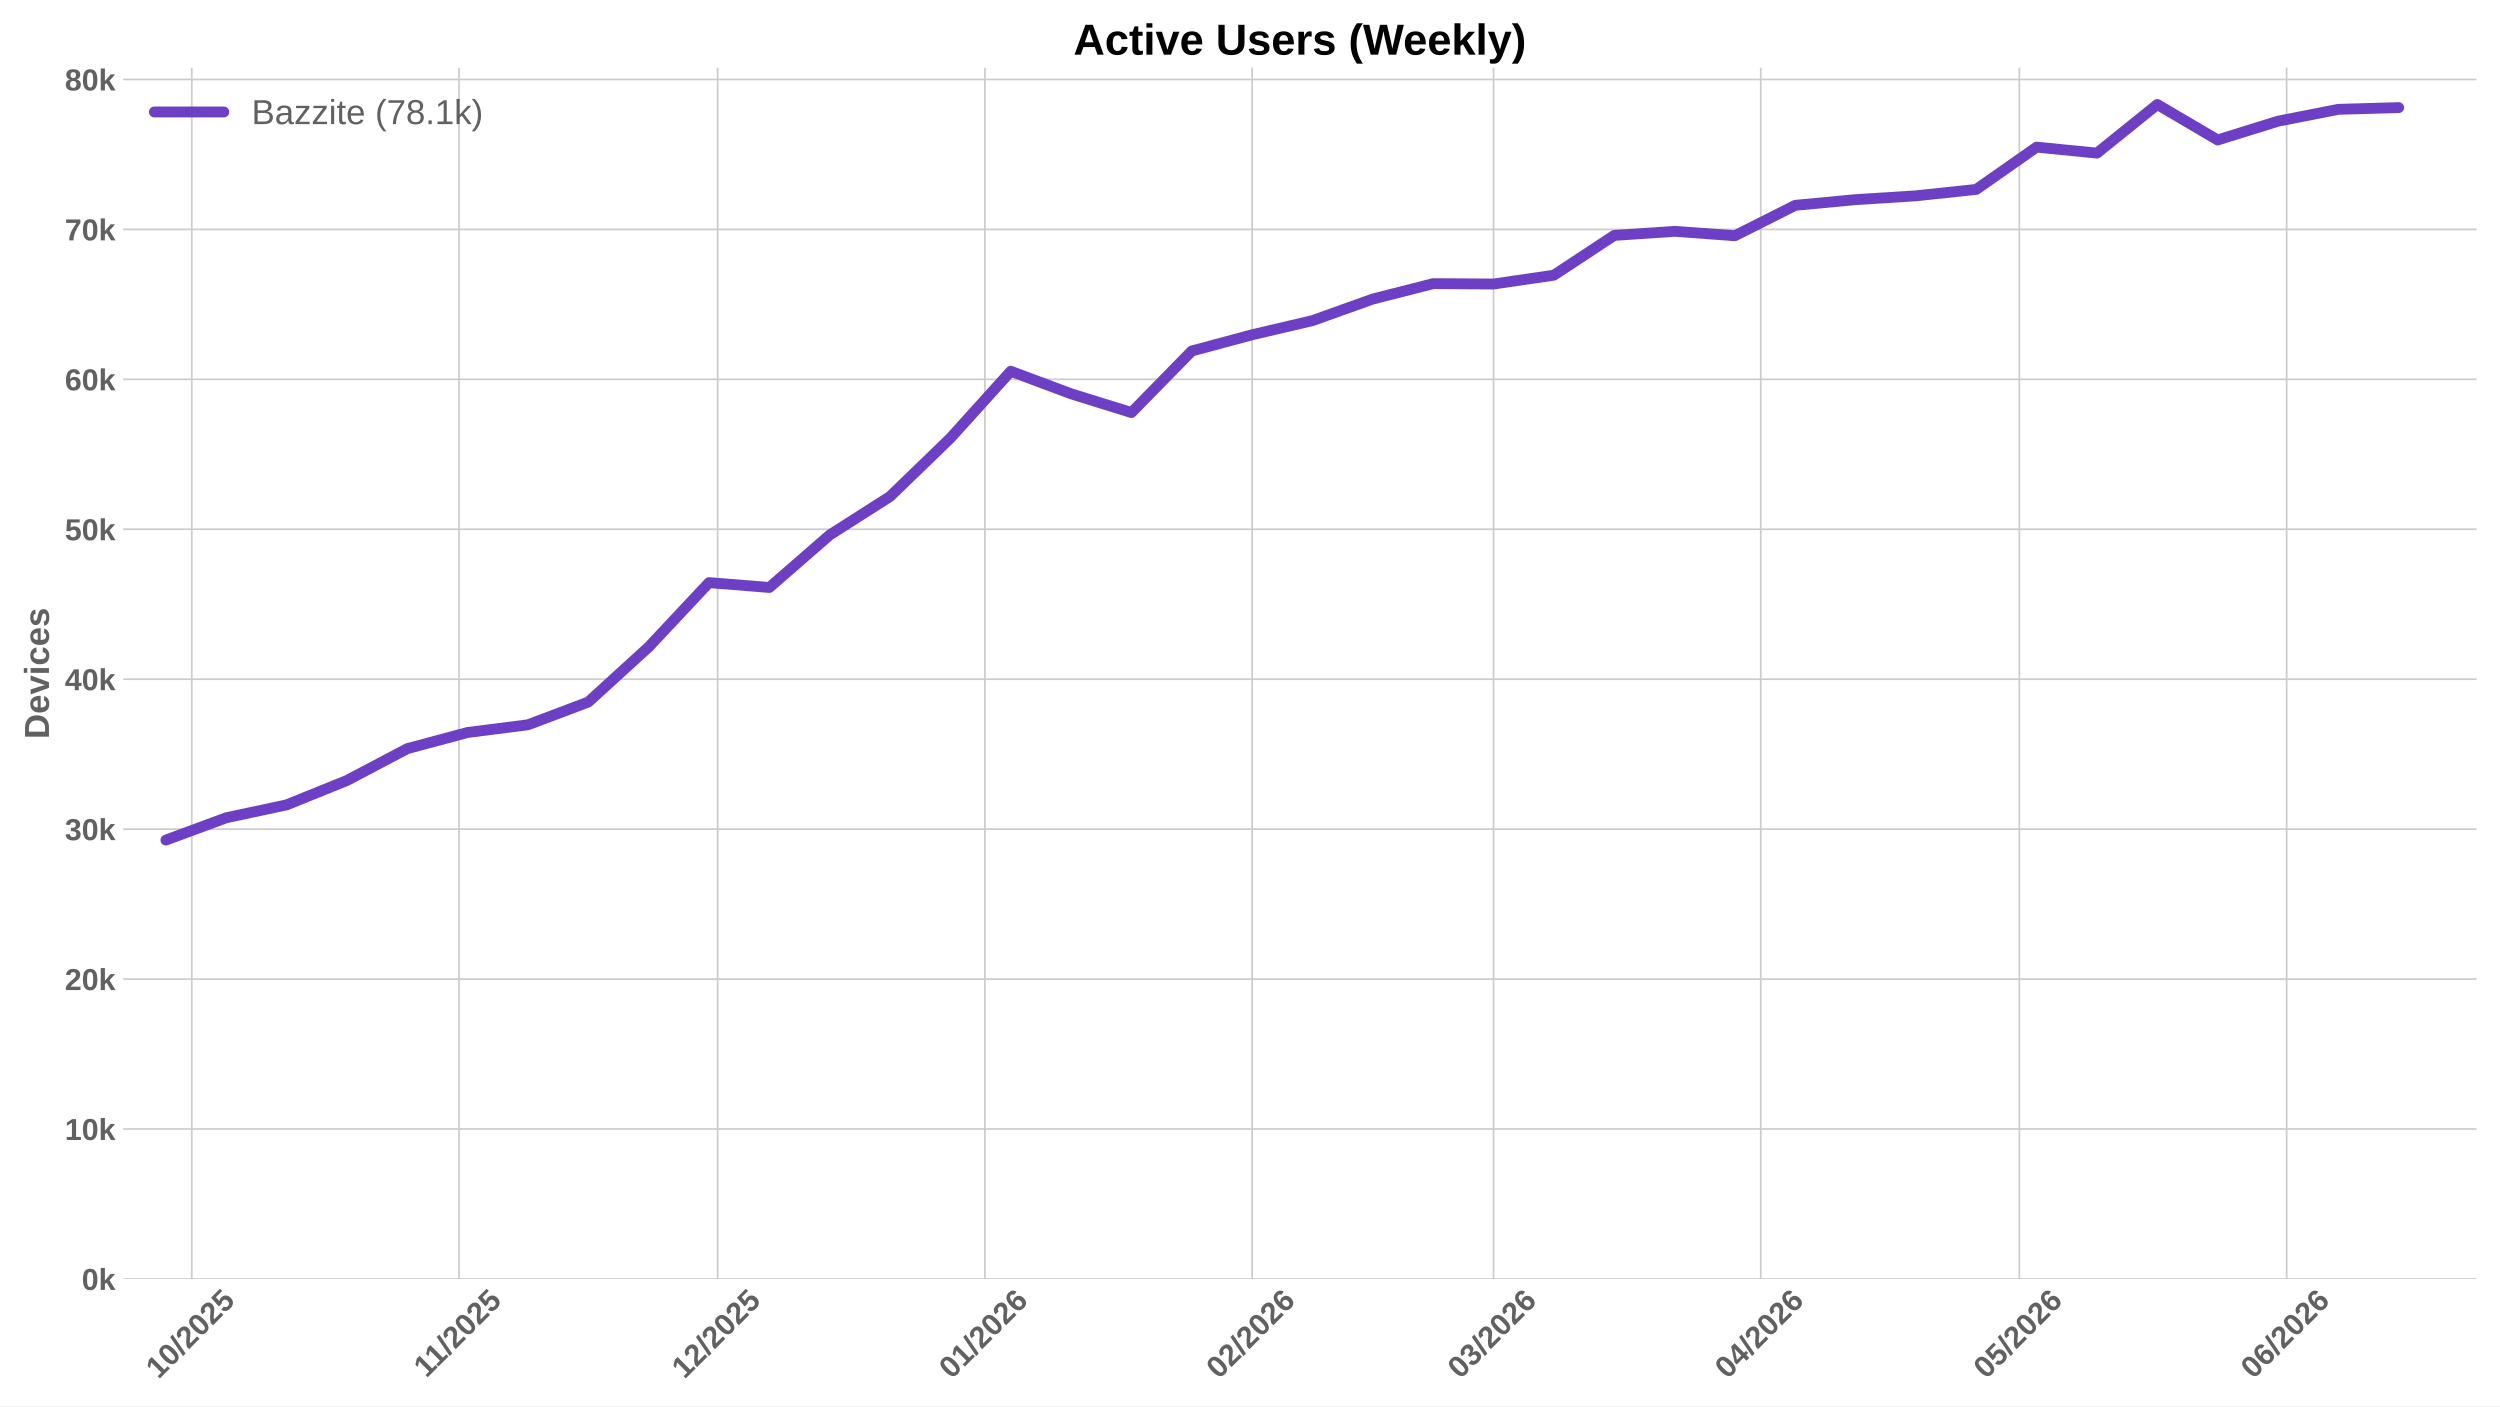
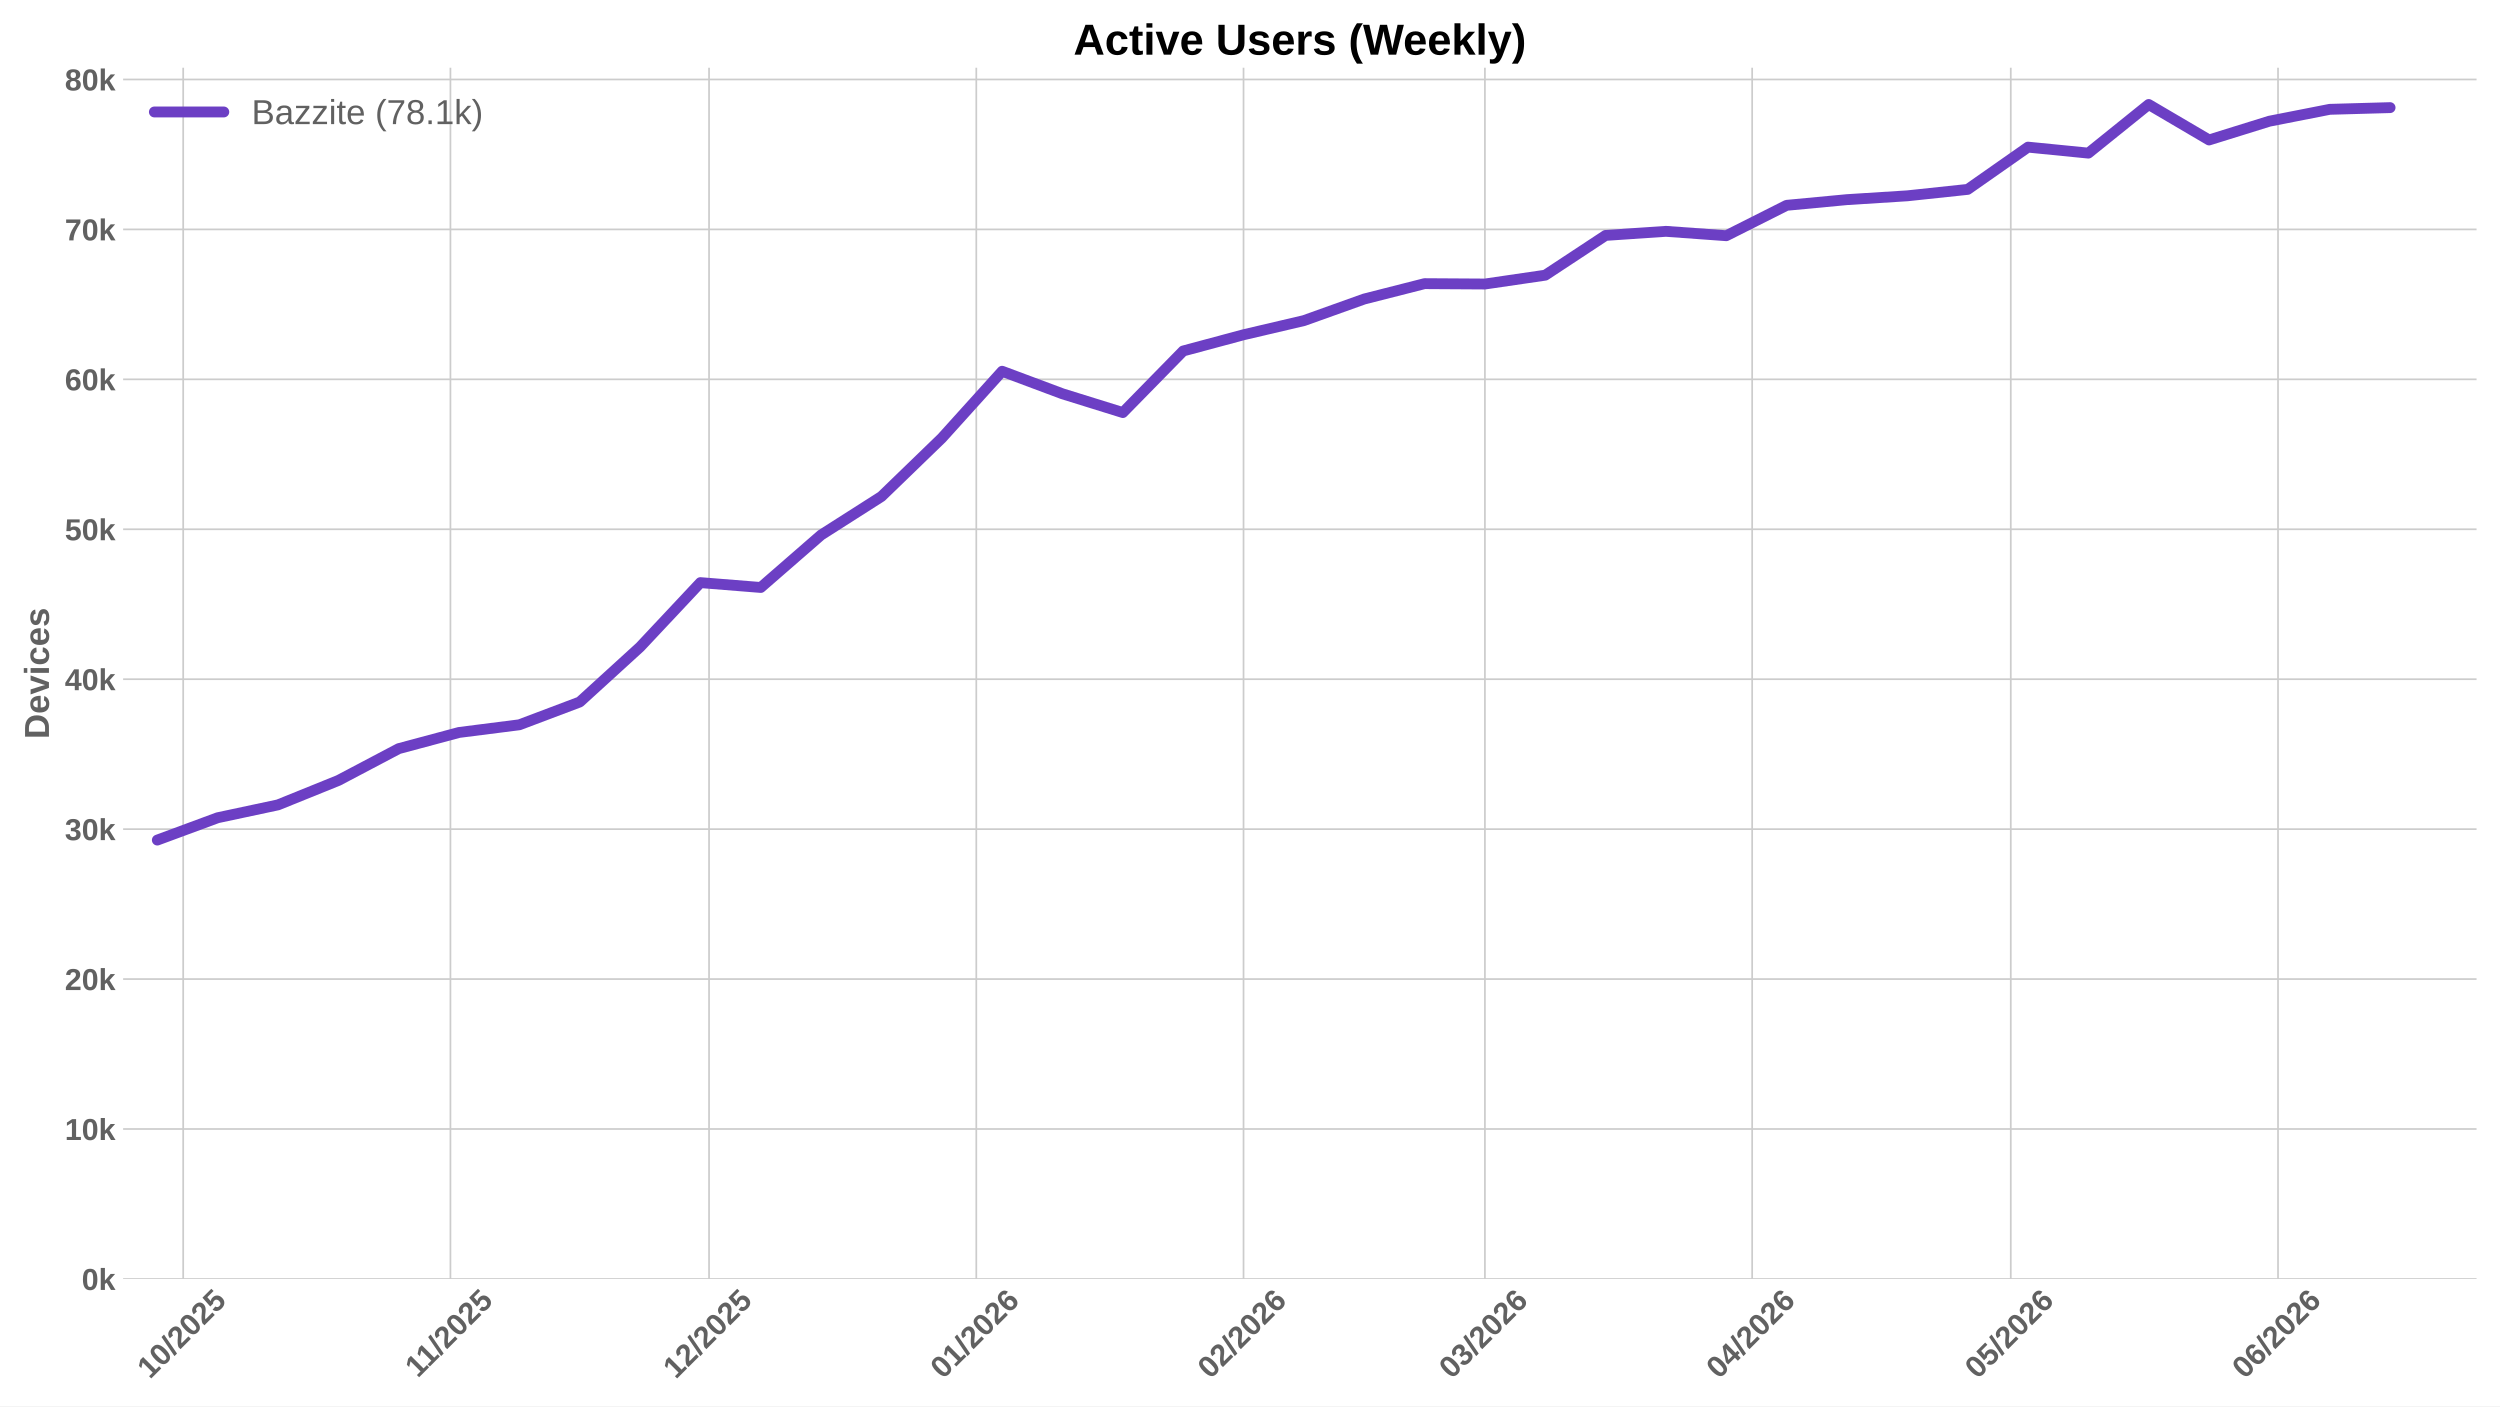
<svg xmlns="http://www.w3.org/2000/svg" xmlns:xlink="http://www.w3.org/1999/xlink" width="1152pt" height="648pt" viewBox="0 0 1152 648" version="1.1">
  <defs>
    <style type="text/css">*{stroke-linejoin: round; stroke-linecap: butt}</style>
  </defs>
  <g id="figure_1">
    <g id="patch_1">
      <path d="M 0 648  L 1152 648  L 1152 0  L 0 0  z " style="fill: #ffffff" />
    </g>
    <g id="axes_1">
      <g id="patch_2">
        <path d="M 56.73 589.343  L 1141.2 589.343  L 1141.2 31.2  L 56.73 31.2  z " style="fill: #ffffff" />
      </g>
      <g id="matplotlib.axis_1">
        <g id="xtick_1">
          <g id="line2d_1">
-             <path d="M 88.375 589.343  L 88.375 31.2  " clip-path="url(#pa24bd2d269)" style="fill: none; stroke: #cccccc; stroke-width: 0.8; stroke-linecap: round" />
+             <path d="M 84.413 589.343  L 84.413 31.2  " clip-path="url(#p8b88afa5b7)" style="fill: none; stroke: #cccccc; stroke-width: 0.8; stroke-linecap: round" />
          </g>
          <g id="line2d_2" />
          <g id="text_1">
-             <g style="fill: #616161" transform="translate(73.04465 635.7977) rotate(-45) scale(0.14 -0.14)">
+             <g style="fill: #616161" transform="translate(69.08253 635.7977) rotate(-45) scale(0.14 -0.14)">
              <defs>
                <path id="LiberationSans-Bold-31" d="M 403 0  L 403 653  L 1494 653  L 1494 3656  L 438 2997  L 438 3688  L 1541 4403  L 2372 4403  L 2372 653  L 3381 653  L 3381 0  L 403 0  z " transform="scale(0.015625)" />
                <path id="LiberationSans-Bold-30" d="M 3297 2203  Q 3297 1088 2914 512  Q 2531 -63 1766 -63  Q 253 -63 253 2203  Q 253 2994 418 3494  Q 584 3994 915 4231  Q 1247 4469 1791 4469  Q 2572 4469 2934 3903  Q 3297 3338 3297 2203  z M 2416 2203  Q 2416 2813 2356 3150  Q 2297 3488 2165 3634  Q 2034 3781 1784 3781  Q 1519 3781 1383 3632  Q 1247 3484 1189 3148  Q 1131 2813 1131 2203  Q 1131 1600 1192 1261  Q 1253 922 1386 775  Q 1519 628 1772 628  Q 2022 628 2158 783  Q 2294 938 2355 1278  Q 2416 1619 2416 2203  z " transform="scale(0.015625)" />
                <path id="LiberationSans-Bold-2f" d="M 63 -128  L 972 4638  L 1716 4638  L 822 -128  L 63 -128  z " transform="scale(0.015625)" />
                <path id="LiberationSans-Bold-32" d="M 222 0  L 222 609  Q 394 988 711 1347  Q 1028 1706 1509 2097  Q 1972 2472 2158 2715  Q 2344 2959 2344 3194  Q 2344 3769 1766 3769  Q 1484 3769 1336 3617  Q 1188 3466 1144 3163  L 259 3213  Q 334 3825 717 4147  Q 1100 4469 1759 4469  Q 2472 4469 2853 4144  Q 3234 3819 3234 3231  Q 3234 2922 3112 2672  Q 2991 2422 2800 2211  Q 2609 2000 2376 1815  Q 2144 1631 1925 1456  Q 1706 1281 1526 1103  Q 1347 925 1259 722  L 3303 722  L 3303 0  L 222 0  z " transform="scale(0.015625)" />
                <path id="LiberationSans-Bold-35" d="M 3381 1466  Q 3381 766 2945 351  Q 2509 -63 1750 -63  Q 1088 -63 689 235  Q 291 534 197 1100  L 1075 1172  Q 1144 891 1319 762  Q 1494 634 1759 634  Q 2088 634 2283 843  Q 2478 1053 2478 1447  Q 2478 1794 2293 2001  Q 2109 2209 1778 2209  Q 1413 2209 1181 1925  L 325 1925  L 478 4403  L 3125 4403  L 3125 3750  L 1275 3750  L 1203 2638  Q 1522 2919 2000 2919  Q 2628 2919 3004 2528  Q 3381 2138 3381 1466  z " transform="scale(0.015625)" />
              </defs>
              <use xlink:href="#LiberationSans-Bold-31" />
              <use xlink:href="#LiberationSans-Bold-30" transform="translate(55.61523 0)" />
              <use xlink:href="#LiberationSans-Bold-2f" transform="translate(111.2305 0)" />
              <use xlink:href="#LiberationSans-Bold-32" transform="translate(139.0137 0)" />
              <use xlink:href="#LiberationSans-Bold-30" transform="translate(194.6289 0)" />
              <use xlink:href="#LiberationSans-Bold-32" transform="translate(250.2441 0)" />
              <use xlink:href="#LiberationSans-Bold-35" transform="translate(305.8594 0)" />
            </g>
          </g>
        </g>
        <g id="xtick_2">
          <g id="line2d_3">
-             <path d="M 211.52 589.343  L 211.52 31.2  " clip-path="url(#pa24bd2d269)" style="fill: none; stroke: #cccccc; stroke-width: 0.8; stroke-linecap: round" />
+             <path d="M 207.558 589.343  L 207.558 31.2  " clip-path="url(#p8b88afa5b7)" style="fill: none; stroke: #cccccc; stroke-width: 0.8; stroke-linecap: round" />
          </g>
          <g id="line2d_4" />
          <g id="text_2">
-             <g style="fill: #616161" transform="translate(196.4618 635.2532) rotate(-45) scale(0.14 -0.14)">
+             <g style="fill: #616161" transform="translate(192.4997 635.2532) rotate(-45) scale(0.14 -0.14)">
              <use xlink:href="#LiberationSans-Bold-31" />
              <use xlink:href="#LiberationSans-Bold-31" transform="translate(50.11523 0)" />
              <use xlink:href="#LiberationSans-Bold-2f" transform="translate(105.7305 0)" />
              <use xlink:href="#LiberationSans-Bold-32" transform="translate(133.5137 0)" />
              <use xlink:href="#LiberationSans-Bold-30" transform="translate(189.1289 0)" />
              <use xlink:href="#LiberationSans-Bold-32" transform="translate(244.7441 0)" />
              <use xlink:href="#LiberationSans-Bold-35" transform="translate(300.3594 0)" />
            </g>
          </g>
        </g>
        <g id="xtick_3">
          <g id="line2d_5">
-             <path d="M 330.692 589.343  L 330.692 31.2  " clip-path="url(#pa24bd2d269)" style="fill: none; stroke: #cccccc; stroke-width: 0.8; stroke-linecap: round" />
+             <path d="M 326.73 589.343  L 326.73 31.2  " clip-path="url(#p8b88afa5b7)" style="fill: none; stroke: #cccccc; stroke-width: 0.8; stroke-linecap: round" />
          </g>
          <g id="line2d_6" />
          <g id="text_3">
-             <g style="fill: #616161" transform="translate(315.3621 635.7977) rotate(-45) scale(0.14 -0.14)">
+             <g style="fill: #616161" transform="translate(311.4 635.7977) rotate(-45) scale(0.14 -0.14)">
              <use xlink:href="#LiberationSans-Bold-31" />
              <use xlink:href="#LiberationSans-Bold-32" transform="translate(55.61523 0)" />
              <use xlink:href="#LiberationSans-Bold-2f" transform="translate(111.2305 0)" />
              <use xlink:href="#LiberationSans-Bold-32" transform="translate(139.0137 0)" />
              <use xlink:href="#LiberationSans-Bold-30" transform="translate(194.6289 0)" />
              <use xlink:href="#LiberationSans-Bold-32" transform="translate(250.2441 0)" />
              <use xlink:href="#LiberationSans-Bold-35" transform="translate(305.8594 0)" />
            </g>
          </g>
        </g>
        <g id="xtick_4">
          <g id="line2d_7">
-             <path d="M 453.837 589.343  L 453.837 31.2  " clip-path="url(#pa24bd2d269)" style="fill: none; stroke: #cccccc; stroke-width: 0.8; stroke-linecap: round" />
+             <path d="M 449.875 589.343  L 449.875 31.2  " clip-path="url(#p8b88afa5b7)" style="fill: none; stroke: #cccccc; stroke-width: 0.8; stroke-linecap: round" />
          </g>
          <g id="line2d_8" />
          <g id="text_4">
-             <g style="fill: #616161" transform="translate(438.5071 635.7977) rotate(-45) scale(0.14 -0.14)">
+             <g style="fill: #616161" transform="translate(434.5449 635.7977) rotate(-45) scale(0.14 -0.14)">
              <defs>
                <path id="LiberationSans-Bold-36" d="M 3328 1441  Q 3328 738 2934 337  Q 2541 -63 1847 -63  Q 1069 -63 651 482  Q 234 1028 234 2100  Q 234 3278 657 3873  Q 1081 4469 1869 4469  Q 2428 4469 2751 4222  Q 3075 3975 3209 3456  L 2381 3341  Q 2263 3775 1850 3775  Q 1497 3775 1295 3422  Q 1094 3069 1094 2350  Q 1234 2584 1484 2709  Q 1734 2834 2050 2834  Q 2641 2834 2984 2459  Q 3328 2084 3328 1441  z M 2447 1416  Q 2447 1791 2273 1989  Q 2100 2188 1797 2188  Q 1506 2188 1331 2002  Q 1156 1816 1156 1509  Q 1156 1125 1339 873  Q 1522 622 1819 622  Q 2116 622 2281 833  Q 2447 1044 2447 1416  z " transform="scale(0.015625)" />
              </defs>
              <use xlink:href="#LiberationSans-Bold-30" />
              <use xlink:href="#LiberationSans-Bold-31" transform="translate(55.61523 0)" />
              <use xlink:href="#LiberationSans-Bold-2f" transform="translate(111.2305 0)" />
              <use xlink:href="#LiberationSans-Bold-32" transform="translate(139.0137 0)" />
              <use xlink:href="#LiberationSans-Bold-30" transform="translate(194.6289 0)" />
              <use xlink:href="#LiberationSans-Bold-32" transform="translate(250.2441 0)" />
              <use xlink:href="#LiberationSans-Bold-36" transform="translate(305.8594 0)" />
            </g>
          </g>
        </g>
        <g id="xtick_5">
          <g id="line2d_9">
-             <path d="M 576.982 589.343  L 576.982 31.2  " clip-path="url(#pa24bd2d269)" style="fill: none; stroke: #cccccc; stroke-width: 0.8; stroke-linecap: round" />
+             <path d="M 573.02 589.343  L 573.02 31.2  " clip-path="url(#p8b88afa5b7)" style="fill: none; stroke: #cccccc; stroke-width: 0.8; stroke-linecap: round" />
          </g>
          <g id="line2d_10" />
          <g id="text_5">
-             <g style="fill: #616161" transform="translate(561.652 635.7977) rotate(-45) scale(0.14 -0.14)">
+             <g style="fill: #616161" transform="translate(557.6899 635.7977) rotate(-45) scale(0.14 -0.14)">
              <use xlink:href="#LiberationSans-Bold-30" />
              <use xlink:href="#LiberationSans-Bold-32" transform="translate(55.61523 0)" />
              <use xlink:href="#LiberationSans-Bold-2f" transform="translate(111.2305 0)" />
              <use xlink:href="#LiberationSans-Bold-32" transform="translate(139.0137 0)" />
              <use xlink:href="#LiberationSans-Bold-30" transform="translate(194.6289 0)" />
              <use xlink:href="#LiberationSans-Bold-32" transform="translate(250.2441 0)" />
              <use xlink:href="#LiberationSans-Bold-36" transform="translate(305.8594 0)" />
            </g>
          </g>
        </g>
        <g id="xtick_6">
          <g id="line2d_11">
-             <path d="M 688.21 589.343  L 688.21 31.2  " clip-path="url(#pa24bd2d269)" style="fill: none; stroke: #cccccc; stroke-width: 0.8; stroke-linecap: round" />
+             <path d="M 684.248 589.343  L 684.248 31.2  " clip-path="url(#p8b88afa5b7)" style="fill: none; stroke: #cccccc; stroke-width: 0.8; stroke-linecap: round" />
          </g>
          <g id="line2d_12" />
          <g id="text_6">
-             <g style="fill: #616161" transform="translate(672.8797 635.7977) rotate(-45) scale(0.14 -0.14)">
+             <g style="fill: #616161" transform="translate(668.9176 635.7977) rotate(-45) scale(0.14 -0.14)">
              <defs>
                <path id="LiberationSans-Bold-33" d="M 3328 1222  Q 3328 603 2922 265  Q 2516 -72 1766 -72  Q 1056 -72 637 254  Q 219 581 147 1197  L 1041 1275  Q 1125 641 1763 641  Q 2078 641 2253 797  Q 2428 953 2428 1275  Q 2428 1569 2215 1725  Q 2003 1881 1584 1881  L 1278 1881  L 1278 2591  L 1566 2591  Q 1944 2591 2134 2745  Q 2325 2900 2325 3188  Q 2325 3459 2173 3614  Q 2022 3769 1731 3769  Q 1459 3769 1292 3619  Q 1125 3469 1100 3194  L 222 3256  Q 291 3825 694 4147  Q 1097 4469 1747 4469  Q 2438 4469 2827 4158  Q 3216 3847 3216 3297  Q 3216 2884 2973 2618  Q 2731 2353 2275 2266  L 2275 2253  Q 2781 2194 3054 1920  Q 3328 1647 3328 1222  z " transform="scale(0.015625)" />
              </defs>
              <use xlink:href="#LiberationSans-Bold-30" />
              <use xlink:href="#LiberationSans-Bold-33" transform="translate(55.61523 0)" />
              <use xlink:href="#LiberationSans-Bold-2f" transform="translate(111.2305 0)" />
              <use xlink:href="#LiberationSans-Bold-32" transform="translate(139.0137 0)" />
              <use xlink:href="#LiberationSans-Bold-30" transform="translate(194.6289 0)" />
              <use xlink:href="#LiberationSans-Bold-32" transform="translate(250.2441 0)" />
              <use xlink:href="#LiberationSans-Bold-36" transform="translate(305.8594 0)" />
            </g>
          </g>
        </g>
        <g id="xtick_7">
          <g id="line2d_13">
-             <path d="M 811.355 589.343  L 811.355 31.2  " clip-path="url(#pa24bd2d269)" style="fill: none; stroke: #cccccc; stroke-width: 0.8; stroke-linecap: round" />
+             <path d="M 807.393 589.343  L 807.393 31.2  " clip-path="url(#p8b88afa5b7)" style="fill: none; stroke: #cccccc; stroke-width: 0.8; stroke-linecap: round" />
          </g>
          <g id="line2d_14" />
          <g id="text_7">
-             <g style="fill: #616161" transform="translate(796.0246 635.7977) rotate(-45) scale(0.14 -0.14)">
+             <g style="fill: #616161" transform="translate(792.0625 635.7977) rotate(-45) scale(0.14 -0.14)">
              <defs>
                <path id="LiberationSans-Bold-34" d="M 2938 897  L 2938 0  L 2100 0  L 2100 897  L 97 897  L 97 1556  L 1956 4403  L 2938 4403  L 2938 1550  L 3525 1550  L 3525 897  L 2938 897  z M 2100 2991  Q 2100 3159 2111 3356  Q 2122 3553 2128 3609  Q 2047 3434 1834 3103  L 813 1550  L 2100 1550  L 2100 2991  z " transform="scale(0.015625)" />
              </defs>
              <use xlink:href="#LiberationSans-Bold-30" />
              <use xlink:href="#LiberationSans-Bold-34" transform="translate(55.61523 0)" />
              <use xlink:href="#LiberationSans-Bold-2f" transform="translate(111.2305 0)" />
              <use xlink:href="#LiberationSans-Bold-32" transform="translate(139.0137 0)" />
              <use xlink:href="#LiberationSans-Bold-30" transform="translate(194.6289 0)" />
              <use xlink:href="#LiberationSans-Bold-32" transform="translate(250.2441 0)" />
              <use xlink:href="#LiberationSans-Bold-36" transform="translate(305.8594 0)" />
            </g>
          </g>
        </g>
        <g id="xtick_8">
          <g id="line2d_15">
-             <path d="M 930.527 589.343  L 930.527 31.2  " clip-path="url(#pa24bd2d269)" style="fill: none; stroke: #cccccc; stroke-width: 0.8; stroke-linecap: round" />
+             <path d="M 926.565 589.343  L 926.565 31.2  " clip-path="url(#p8b88afa5b7)" style="fill: none; stroke: #cccccc; stroke-width: 0.8; stroke-linecap: round" />
          </g>
          <g id="line2d_16" />
          <g id="text_8">
-             <g style="fill: #616161" transform="translate(915.1972 635.7977) rotate(-45) scale(0.14 -0.14)">
+             <g style="fill: #616161" transform="translate(911.2351 635.7977) rotate(-45) scale(0.14 -0.14)">
              <use xlink:href="#LiberationSans-Bold-30" />
              <use xlink:href="#LiberationSans-Bold-35" transform="translate(55.61523 0)" />
              <use xlink:href="#LiberationSans-Bold-2f" transform="translate(111.2305 0)" />
              <use xlink:href="#LiberationSans-Bold-32" transform="translate(139.0137 0)" />
              <use xlink:href="#LiberationSans-Bold-30" transform="translate(194.6289 0)" />
              <use xlink:href="#LiberationSans-Bold-32" transform="translate(250.2441 0)" />
              <use xlink:href="#LiberationSans-Bold-36" transform="translate(305.8594 0)" />
            </g>
          </g>
        </g>
        <g id="xtick_9">
          <g id="line2d_17">
-             <path d="M 1053.672 589.343  L 1053.672 31.2  " clip-path="url(#pa24bd2d269)" style="fill: none; stroke: #cccccc; stroke-width: 0.8; stroke-linecap: round" />
+             <path d="M 1049.71 589.343  L 1049.71 31.2  " clip-path="url(#p8b88afa5b7)" style="fill: none; stroke: #cccccc; stroke-width: 0.8; stroke-linecap: round" />
          </g>
          <g id="line2d_18" />
          <g id="text_9">
-             <g style="fill: #616161" transform="translate(1038.342 635.7977) rotate(-45) scale(0.14 -0.14)">
+             <g style="fill: #616161" transform="translate(1034.38 635.7977) rotate(-45) scale(0.14 -0.14)">
              <use xlink:href="#LiberationSans-Bold-30" />
              <use xlink:href="#LiberationSans-Bold-36" transform="translate(55.61523 0)" />
              <use xlink:href="#LiberationSans-Bold-2f" transform="translate(111.2305 0)" />
              <use xlink:href="#LiberationSans-Bold-32" transform="translate(139.0137 0)" />
              <use xlink:href="#LiberationSans-Bold-30" transform="translate(194.6289 0)" />
              <use xlink:href="#LiberationSans-Bold-32" transform="translate(250.2441 0)" />
              <use xlink:href="#LiberationSans-Bold-36" transform="translate(305.8594 0)" />
            </g>
          </g>
        </g>
      </g>
      <g id="matplotlib.axis_2">
        <g id="ytick_1">
          <g id="line2d_19">
-             <path d="M 56.73 589.343  L 1141.2 589.343  " clip-path="url(#pa24bd2d269)" style="fill: none; stroke: #cccccc; stroke-width: 0.8; stroke-linecap: round" />
+             <path d="M 56.73 589.343  L 1141.2 589.343  " clip-path="url(#p8b88afa5b7)" style="fill: none; stroke: #cccccc; stroke-width: 0.8; stroke-linecap: round" />
          </g>
          <g id="line2d_20" />
          <g id="text_10">
            <g style="fill: #616161" transform="translate(37.65937 594.416) scale(0.14 -0.14)">
              <defs>
                <path id="LiberationSans-Bold-6b" d="M 2606 0  L 1703 1531  L 1325 1269  L 1325 0  L 447 0  L 447 4638  L 1325 4638  L 1325 1981  L 2531 3381  L 3475 3381  L 2288 2063  L 3566 0  L 2606 0  z " transform="scale(0.015625)" />
              </defs>
              <use xlink:href="#LiberationSans-Bold-30" />
              <use xlink:href="#LiberationSans-Bold-6b" transform="translate(55.61523 0)" />
            </g>
          </g>
        </g>
        <g id="ytick_2">
          <g id="line2d_21">
-             <path d="M 56.73 520.251  L 1141.2 520.251  " clip-path="url(#pa24bd2d269)" style="fill: none; stroke: #cccccc; stroke-width: 0.8; stroke-linecap: round" />
+             <path d="M 56.73 520.251  L 1141.2 520.251  " clip-path="url(#p8b88afa5b7)" style="fill: none; stroke: #cccccc; stroke-width: 0.8; stroke-linecap: round" />
          </g>
          <g id="line2d_22" />
          <g id="text_11">
            <g style="fill: #616161" transform="translate(29.87406 525.3243) scale(0.14 -0.14)">
              <use xlink:href="#LiberationSans-Bold-31" />
              <use xlink:href="#LiberationSans-Bold-30" transform="translate(55.61523 0)" />
              <use xlink:href="#LiberationSans-Bold-6b" transform="translate(111.2305 0)" />
            </g>
          </g>
        </g>
        <g id="ytick_3">
          <g id="line2d_23">
-             <path d="M 56.73 451.16  L 1141.2 451.16  " clip-path="url(#pa24bd2d269)" style="fill: none; stroke: #cccccc; stroke-width: 0.8; stroke-linecap: round" />
+             <path d="M 56.73 451.16  L 1141.2 451.16  " clip-path="url(#p8b88afa5b7)" style="fill: none; stroke: #cccccc; stroke-width: 0.8; stroke-linecap: round" />
          </g>
          <g id="line2d_24" />
          <g id="text_12">
            <g style="fill: #616161" transform="translate(29.87406 456.2326) scale(0.14 -0.14)">
              <use xlink:href="#LiberationSans-Bold-32" />
              <use xlink:href="#LiberationSans-Bold-30" transform="translate(55.61523 0)" />
              <use xlink:href="#LiberationSans-Bold-6b" transform="translate(111.2305 0)" />
            </g>
          </g>
        </g>
        <g id="ytick_4">
          <g id="line2d_25">
-             <path d="M 56.73 382.068  L 1141.2 382.068  " clip-path="url(#pa24bd2d269)" style="fill: none; stroke: #cccccc; stroke-width: 0.8; stroke-linecap: round" />
+             <path d="M 56.73 382.068  L 1141.2 382.068  " clip-path="url(#p8b88afa5b7)" style="fill: none; stroke: #cccccc; stroke-width: 0.8; stroke-linecap: round" />
          </g>
          <g id="line2d_26" />
          <g id="text_13">
            <g style="fill: #616161" transform="translate(29.87406 387.1409) scale(0.14 -0.14)">
              <use xlink:href="#LiberationSans-Bold-33" />
              <use xlink:href="#LiberationSans-Bold-30" transform="translate(55.61523 0)" />
              <use xlink:href="#LiberationSans-Bold-6b" transform="translate(111.2305 0)" />
            </g>
          </g>
        </g>
        <g id="ytick_5">
          <g id="line2d_27">
-             <path d="M 56.73 312.976  L 1141.2 312.976  " clip-path="url(#pa24bd2d269)" style="fill: none; stroke: #cccccc; stroke-width: 0.8; stroke-linecap: round" />
+             <path d="M 56.73 312.976  L 1141.2 312.976  " clip-path="url(#p8b88afa5b7)" style="fill: none; stroke: #cccccc; stroke-width: 0.8; stroke-linecap: round" />
          </g>
          <g id="line2d_28" />
          <g id="text_14">
            <g style="fill: #616161" transform="translate(29.87406 318.0492) scale(0.14 -0.14)">
              <use xlink:href="#LiberationSans-Bold-34" />
              <use xlink:href="#LiberationSans-Bold-30" transform="translate(55.61523 0)" />
              <use xlink:href="#LiberationSans-Bold-6b" transform="translate(111.2305 0)" />
            </g>
          </g>
        </g>
        <g id="ytick_6">
          <g id="line2d_29">
-             <path d="M 56.73 243.885  L 1141.2 243.885  " clip-path="url(#pa24bd2d269)" style="fill: none; stroke: #cccccc; stroke-width: 0.8; stroke-linecap: round" />
+             <path d="M 56.73 243.885  L 1141.2 243.885  " clip-path="url(#p8b88afa5b7)" style="fill: none; stroke: #cccccc; stroke-width: 0.8; stroke-linecap: round" />
          </g>
          <g id="line2d_30" />
          <g id="text_15">
            <g style="fill: #616161" transform="translate(29.87406 248.9575) scale(0.14 -0.14)">
              <use xlink:href="#LiberationSans-Bold-35" />
              <use xlink:href="#LiberationSans-Bold-30" transform="translate(55.61523 0)" />
              <use xlink:href="#LiberationSans-Bold-6b" transform="translate(111.2305 0)" />
            </g>
          </g>
        </g>
        <g id="ytick_7">
          <g id="line2d_31">
-             <path d="M 56.73 174.793  L 1141.2 174.793  " clip-path="url(#pa24bd2d269)" style="fill: none; stroke: #cccccc; stroke-width: 0.8; stroke-linecap: round" />
+             <path d="M 56.73 174.793  L 1141.2 174.793  " clip-path="url(#p8b88afa5b7)" style="fill: none; stroke: #cccccc; stroke-width: 0.8; stroke-linecap: round" />
          </g>
          <g id="line2d_32" />
          <g id="text_16">
            <g style="fill: #616161" transform="translate(29.87406 179.8658) scale(0.14 -0.14)">
              <use xlink:href="#LiberationSans-Bold-36" />
              <use xlink:href="#LiberationSans-Bold-30" transform="translate(55.61523 0)" />
              <use xlink:href="#LiberationSans-Bold-6b" transform="translate(111.2305 0)" />
            </g>
          </g>
        </g>
        <g id="ytick_8">
          <g id="line2d_33">
-             <path d="M 56.73 105.701  L 1141.2 105.701  " clip-path="url(#pa24bd2d269)" style="fill: none; stroke: #cccccc; stroke-width: 0.8; stroke-linecap: round" />
+             <path d="M 56.73 105.701  L 1141.2 105.701  " clip-path="url(#p8b88afa5b7)" style="fill: none; stroke: #cccccc; stroke-width: 0.8; stroke-linecap: round" />
          </g>
          <g id="line2d_34" />
          <g id="text_17">
            <g style="fill: #616161" transform="translate(29.87406 110.7741) scale(0.14 -0.14)">
              <defs>
                <path id="LiberationSans-Bold-37" d="M 3278 3706  Q 2981 3238 2717 2797  Q 2453 2356 2256 1911  Q 2059 1466 1945 995  Q 1831 525 1831 0  L 916 0  Q 916 550 1059 1064  Q 1203 1578 1475 2111  Q 1747 2644 2463 3681  L 275 3681  L 275 4403  L 3278 4403  L 3278 3706  z " transform="scale(0.015625)" />
              </defs>
              <use xlink:href="#LiberationSans-Bold-37" />
              <use xlink:href="#LiberationSans-Bold-30" transform="translate(55.61523 0)" />
              <use xlink:href="#LiberationSans-Bold-6b" transform="translate(111.2305 0)" />
            </g>
          </g>
        </g>
        <g id="ytick_9">
          <g id="line2d_35">
-             <path d="M 56.73 36.61  L 1141.2 36.61  " clip-path="url(#pa24bd2d269)" style="fill: none; stroke: #cccccc; stroke-width: 0.8; stroke-linecap: round" />
+             <path d="M 56.73 36.61  L 1141.2 36.61  " clip-path="url(#p8b88afa5b7)" style="fill: none; stroke: #cccccc; stroke-width: 0.8; stroke-linecap: round" />
          </g>
          <g id="line2d_36" />
          <g id="text_18">
            <g style="fill: #616161" transform="translate(29.87406 41.68235) scale(0.14 -0.14)">
              <defs>
                <path id="LiberationSans-Bold-38" d="M 3363 1241  Q 3363 622 2953 279  Q 2544 -63 1784 -63  Q 1031 -63 617 278  Q 203 619 203 1234  Q 203 1656 447 1945  Q 691 2234 1100 2303  L 1100 2316  Q 744 2394 525 2669  Q 306 2944 306 3303  Q 306 3844 689 4156  Q 1072 4469 1772 4469  Q 2488 4469 2870 4164  Q 3253 3859 3253 3297  Q 3253 2938 3036 2666  Q 2819 2394 2453 2322  L 2453 2309  Q 2878 2241 3120 1961  Q 3363 1681 3363 1241  z M 2350 3250  Q 2350 3563 2206 3708  Q 2063 3853 1772 3853  Q 1203 3853 1203 3250  Q 1203 2619 1778 2619  Q 2066 2619 2208 2766  Q 2350 2913 2350 3250  z M 2453 1313  Q 2453 2003 1766 2003  Q 1447 2003 1276 1822  Q 1106 1641 1106 1300  Q 1106 913 1275 734  Q 1444 556 1791 556  Q 2131 556 2292 734  Q 2453 913 2453 1313  z " transform="scale(0.015625)" />
              </defs>
              <use xlink:href="#LiberationSans-Bold-38" />
              <use xlink:href="#LiberationSans-Bold-30" transform="translate(55.61523 0)" />
              <use xlink:href="#LiberationSans-Bold-6b" transform="translate(111.2305 0)" />
            </g>
          </g>
        </g>
        <g id="text_19">
          <g style="fill: #616161" transform="translate(22.55406 340.5153) rotate(-90) scale(0.16 -0.16)">
            <defs>
              <path id="LiberationSans-Bold-44" d="M 4353 2234  Q 4353 1553 4086 1045  Q 3819 538 3330 269  Q 2841 0 2209 0  L 428 0  L 428 4403  L 2022 4403  Q 3134 4403 3743 3842  Q 4353 3281 4353 2234  z M 3425 2234  Q 3425 2944 3056 3317  Q 2688 3691 2003 3691  L 1350 3691  L 1350 713  L 2131 713  Q 2725 713 3075 1122  Q 3425 1531 3425 2234  z " transform="scale(0.015625)" />
              <path id="LiberationSans-Bold-65" d="M 1831 -63  Q 1069 -63 659 389  Q 250 841 250 1706  Q 250 2544 665 2994  Q 1081 3444 1844 3444  Q 2572 3444 2956 2961  Q 3341 2478 3341 1547  L 3341 1522  L 1172 1522  Q 1172 1028 1355 776  Q 1538 525 1875 525  Q 2341 525 2463 928  L 3291 856  Q 2931 -63 1831 -63  z M 1831 2891  Q 1522 2891 1355 2675  Q 1188 2459 1178 2072  L 2491 2072  Q 2466 2481 2294 2686  Q 2122 2891 1831 2891  z " transform="scale(0.015625)" />
              <path id="LiberationSans-Bold-76" d="M 2284 0  L 1234 0  L 25 3381  L 953 3381  L 1544 1491  Q 1591 1334 1766 709  Q 1797 838 1894 1159  Q 1991 1481 2613 3381  L 3531 3381  L 2284 0  z " transform="scale(0.015625)" />
              <path id="LiberationSans-Bold-69" d="M 447 3991  L 447 4638  L 1325 4638  L 1325 3991  L 447 3991  z M 447 0  L 447 3381  L 1325 3381  L 1325 0  L 447 0  z " transform="scale(0.015625)" />
              <path id="LiberationSans-Bold-63" d="M 1856 -63  Q 1088 -63 669 395  Q 250 853 250 1672  Q 250 2509 672 2976  Q 1094 3444 1869 3444  Q 2466 3444 2856 3144  Q 3247 2844 3347 2316  L 2463 2272  Q 2425 2531 2275 2686  Q 2125 2841 1850 2841  Q 1172 2841 1172 1706  Q 1172 538 1863 538  Q 2113 538 2281 695  Q 2450 853 2491 1166  L 3372 1125  Q 3325 778 3123 506  Q 2922 234 2594 85  Q 2266 -63 1856 -63  z " transform="scale(0.015625)" />
              <path id="LiberationSans-Bold-73" d="M 3297 988  Q 3297 497 2895 217  Q 2494 -63 1784 -63  Q 1088 -63 717 157  Q 347 378 225 844  L 997 959  Q 1063 719 1223 619  Q 1384 519 1784 519  Q 2153 519 2322 612  Q 2491 706 2491 906  Q 2491 1069 2355 1164  Q 2219 1259 1894 1325  Q 1150 1472 890 1598  Q 631 1725 495 1926  Q 359 2128 359 2422  Q 359 2906 732 3176  Q 1106 3447 1791 3447  Q 2394 3447 2761 3212  Q 3128 2978 3219 2534  L 2441 2453  Q 2403 2659 2256 2761  Q 2109 2863 1791 2863  Q 1478 2863 1322 2783  Q 1166 2703 1166 2516  Q 1166 2369 1286 2283  Q 1406 2197 1691 2141  Q 2088 2059 2395 1973  Q 2703 1888 2889 1769  Q 3075 1650 3186 1464  Q 3297 1278 3297 988  z " transform="scale(0.015625)" />
            </defs>
            <use xlink:href="#LiberationSans-Bold-44" />
            <use xlink:href="#LiberationSans-Bold-65" transform="translate(72.2168 0)" />
            <use xlink:href="#LiberationSans-Bold-76" transform="translate(127.832 0)" />
            <use xlink:href="#LiberationSans-Bold-69" transform="translate(183.4473 0)" />
            <use xlink:href="#LiberationSans-Bold-63" transform="translate(211.2305 0)" />
            <use xlink:href="#LiberationSans-Bold-65" transform="translate(266.8457 0)" />
            <use xlink:href="#LiberationSans-Bold-73" transform="translate(322.4609 0)" />
          </g>
        </g>
      </g>
      <g id="line2d_37">
-         <path d="M 76.458 387.105  L 104.265 376.817  L 132.072 370.882  L 159.878 359.634  L 187.685 344.973  L 215.492 337.518  L 243.299 333.98  L 271.106 323.478  L 298.913 298.122  L 326.72 268.474  L 354.527 270.706  L 382.334 246.51  L 410.141 228.774  L 437.948 201.87  L 465.755 171.076  L 493.562 181.467  L 521.368 190.111  L 549.175 161.728  L 576.982 154.259  L 604.789 147.737  L 632.596 137.787  L 660.403 130.706  L 688.21 130.878  L 716.017 126.802  L 743.824 108.479  L 771.631 106.599  L 799.438 108.617  L 827.245 94.612  L 855.052 91.993  L 882.858 90.232  L 910.665 87.274  L 938.472 67.798  L 966.279 70.554  L 994.086 48.148  L 1021.893 64.495  L 1049.7 55.845  L 1077.507 50.38  L 1105.314 49.592  " clip-path="url(#pa24bd2d269)" style="fill: none; stroke: #6c3fc4; stroke-width: 5; stroke-linecap: round" />
+         <path d="M 72.496 387.105  L 100.302 376.817  L 128.109 370.882  L 155.916 359.634  L 183.723 344.973  L 211.53 337.518  L 239.337 333.98  L 267.144 323.478  L 294.951 298.122  L 322.758 268.474  L 350.565 270.706  L 378.372 246.51  L 406.179 228.774  L 433.986 201.87  L 461.792 171.076  L 489.599 181.467  L 517.406 190.111  L 545.213 161.728  L 573.02 154.259  L 600.827 147.737  L 628.634 137.787  L 656.441 130.706  L 684.248 130.878  L 712.055 126.802  L 739.862 108.479  L 767.669 106.599  L 795.476 108.617  L 823.282 94.612  L 851.089 91.993  L 878.896 90.232  L 906.703 87.274  L 934.51 67.798  L 962.317 70.554  L 990.124 48.148  L 1017.931 64.495  L 1045.738 55.845  L 1073.545 50.38  L 1101.352 49.592  " clip-path="url(#p8b88afa5b7)" style="fill: none; stroke: #6c3fc4; stroke-width: 5; stroke-linecap: round" />
      </g>
      <g id="patch_3">
        <path d="M 56.73 589.343  L 56.73 31.2  " style="fill: none" />
      </g>
      <g id="patch_4">
        <path d="M 1141.2 589.343  L 1141.2 31.2  " style="fill: none" />
      </g>
      <g id="patch_5">
        <path d="M 56.73 589.343  L 1141.2 589.343  " style="fill: none" />
      </g>
      <g id="patch_6">
        <path d="M 56.73 31.2  L 1141.2 31.2  " style="fill: none" />
      </g>
      <g id="text_20">
        <g transform="translate(494.6541 25.2) scale(0.2 -0.2)">
          <defs>
            <path id="LiberationSans-Bold-41" d="M 3541 0  L 3150 1125  L 1472 1125  L 1081 0  L 159 0  L 1766 4403  L 2853 4403  L 4453 0  L 3541 0  z M 2309 3725  L 2291 3656  Q 2259 3544 2215 3400  Q 2172 3256 1678 1819  L 2944 1819  L 2509 3084  L 2375 3509  L 2309 3725  z " transform="scale(0.015625)" />
            <path id="LiberationSans-Bold-74" d="M 1313 -56  Q 925 -56 715 155  Q 506 366 506 794  L 506 2788  L 78 2788  L 78 3381  L 550 3381  L 825 4175  L 1375 4175  L 1375 3381  L 2016 3381  L 2016 2788  L 1375 2788  L 1375 1031  Q 1375 784 1469 667  Q 1563 550 1759 550  Q 1863 550 2053 594  L 2053 50  Q 1728 -56 1313 -56  z " transform="scale(0.015625)" />
            <path id="LiberationSans-Bold-20" transform="scale(0.015625)" />
            <path id="LiberationSans-Bold-55" d="M 2259 -63  Q 1350 -63 867 381  Q 384 825 384 1650  L 384 4403  L 1306 4403  L 1306 1722  Q 1306 1200 1554 929  Q 1803 659 2284 659  Q 2778 659 3043 942  Q 3309 1225 3309 1753  L 3309 4403  L 4231 4403  L 4231 1697  Q 4231 859 3714 398  Q 3197 -63 2259 -63  z " transform="scale(0.015625)" />
            <path id="LiberationSans-Bold-72" d="M 447 0  L 447 2588  Q 447 2866 439 3052  Q 431 3238 422 3381  L 1259 3381  Q 1269 3325 1284 3039  Q 1300 2753 1300 2659  L 1313 2659  Q 1441 3016 1541 3161  Q 1641 3306 1778 3376  Q 1916 3447 2122 3447  Q 2291 3447 2394 3400  L 2394 2666  Q 2181 2713 2019 2713  Q 1691 2713 1508 2447  Q 1325 2181 1325 1659  L 1325 0  L 447 0  z " transform="scale(0.015625)" />
            <path id="LiberationSans-Bold-28" d="M 1247 -1328  Q 756 -622 537 81  Q 319 784 319 1659  Q 319 2531 537 3232  Q 756 3934 1247 4638  L 2125 4638  Q 1631 3925 1407 3219  Q 1184 2513 1184 1656  Q 1184 803 1406 101  Q 1628 -600 2125 -1328  L 1247 -1328  z " transform="scale(0.015625)" />
            <path id="LiberationSans-Bold-57" d="M 4897 0  L 3803 0  L 3206 2547  Q 3097 2997 3022 3488  Q 2947 3078 2900 2864  Q 2853 2650 2234 0  L 1141 0  L 6 4403  L 941 4403  L 1578 1559  L 1722 872  Q 1809 1306 1892 1701  Q 1975 2097 2516 4403  L 3547 4403  L 4103 2059  Q 4169 1797 4325 872  L 4403 1234  L 4569 1953  L 5100 4403  L 6034 4403  L 4897 0  z " transform="scale(0.015625)" />
            <path id="LiberationSans-Bold-6c" d="M 447 0  L 447 4638  L 1325 4638  L 1325 0  L 447 0  z " transform="scale(0.015625)" />
            <path id="LiberationSans-Bold-79" d="M 884 -1328  Q 569 -1328 331 -1288  L 331 -663  Q 497 -688 634 -688  Q 822 -688 945 -628  Q 1069 -569 1167 -431  Q 1266 -294 1388 34  L 50 3381  L 978 3381  L 1509 1797  Q 1634 1456 1825 753  L 1903 1050  L 2106 1784  L 2606 3381  L 3525 3381  L 2188 -178  Q 1919 -828 1630 -1078  Q 1341 -1328 884 -1328  z " transform="scale(0.015625)" />
            <path id="LiberationSans-Bold-29" d="M 6 -1328  Q 506 -597 726 101  Q 947 800 947 1656  Q 947 2516 722 3223  Q 497 3931 6 4638  L 884 4638  Q 1378 3928 1595 3225  Q 1813 2522 1813 1659  Q 1813 791 1595 87  Q 1378 -616 884 -1328  L 6 -1328  z " transform="scale(0.015625)" />
          </defs>
          <use xlink:href="#LiberationSans-Bold-41" />
          <use xlink:href="#LiberationSans-Bold-63" transform="translate(72.2168 0)" />
          <use xlink:href="#LiberationSans-Bold-74" transform="translate(127.832 0)" />
          <use xlink:href="#LiberationSans-Bold-69" transform="translate(161.1328 0)" />
          <use xlink:href="#LiberationSans-Bold-76" transform="translate(188.916 0)" />
          <use xlink:href="#LiberationSans-Bold-65" transform="translate(244.5312 0)" />
          <use xlink:href="#LiberationSans-Bold-20" transform="translate(300.1465 0)" />
          <use xlink:href="#LiberationSans-Bold-55" transform="translate(327.9297 0)" />
          <use xlink:href="#LiberationSans-Bold-73" transform="translate(400.1465 0)" />
          <use xlink:href="#LiberationSans-Bold-65" transform="translate(455.7617 0)" />
          <use xlink:href="#LiberationSans-Bold-72" transform="translate(511.377 0)" />
          <use xlink:href="#LiberationSans-Bold-73" transform="translate(550.293 0)" />
          <use xlink:href="#LiberationSans-Bold-20" transform="translate(605.9082 0)" />
          <use xlink:href="#LiberationSans-Bold-28" transform="translate(633.6914 0)" />
          <use xlink:href="#LiberationSans-Bold-57" transform="translate(666.9922 0)" />
          <use xlink:href="#LiberationSans-Bold-65" transform="translate(759.627 0)" />
          <use xlink:href="#LiberationSans-Bold-65" transform="translate(815.2422 0)" />
          <use xlink:href="#LiberationSans-Bold-6b" transform="translate(870.8574 0)" />
          <use xlink:href="#LiberationSans-Bold-6c" transform="translate(926.4727 0)" />
          <use xlink:href="#LiberationSans-Bold-79" transform="translate(954.2559 0)" />
          <use xlink:href="#LiberationSans-Bold-29" transform="translate(1009.871 0)" />
        </g>
      </g>
      <g id="legend_1">
        <g id="line2d_38">
          <path d="M 71.13 51.595  L 87.13 51.595  L 103.13 51.595  " style="fill: none; stroke: #6c3fc4; stroke-width: 5; stroke-linecap: round" />
        </g>
        <g id="text_21">
          <g style="fill: #616161" transform="translate(115.93 57.195) scale(0.16 -0.16)">
            <defs>
              <path id="LiberationSans-42" d="M 3931 1241  Q 3931 653 3503 326  Q 3075 0 2313 0  L 525 0  L 525 4403  L 2125 4403  Q 3675 4403 3675 3334  Q 3675 2944 3456 2678  Q 3238 2413 2838 2322  Q 3363 2259 3647 1970  Q 3931 1681 3931 1241  z M 3075 3263  Q 3075 3619 2831 3772  Q 2588 3925 2125 3925  L 1122 3925  L 1122 2531  L 2125 2531  Q 2603 2531 2839 2711  Q 3075 2891 3075 3263  z M 3328 1288  Q 3328 2066 2234 2066  L 1122 2066  L 1122 478  L 2281 478  Q 2828 478 3078 681  Q 3328 884 3328 1288  z " transform="scale(0.015625)" />
              <path id="LiberationSans-61" d="M 1294 -63  Q 784 -63 528 206  Q 272 475 272 944  Q 272 1469 617 1750  Q 963 2031 1731 2050  L 2491 2063  L 2491 2247  Q 2491 2659 2316 2837  Q 2141 3016 1766 3016  Q 1388 3016 1216 2887  Q 1044 2759 1009 2478  L 422 2531  Q 566 3444 1778 3444  Q 2416 3444 2737 3151  Q 3059 2859 3059 2306  L 3059 850  Q 3059 600 3125 473  Q 3191 347 3375 347  Q 3456 347 3559 369  L 3559 19  Q 3347 -31 3125 -31  Q 2813 -31 2670 133  Q 2528 297 2509 647  L 2491 647  Q 2275 259 1989 98  Q 1703 -63 1294 -63  z M 1422 359  Q 1731 359 1972 500  Q 2213 641 2352 886  Q 2491 1131 2491 1391  L 2491 1669  L 1875 1656  Q 1478 1650 1273 1575  Q 1069 1500 959 1344  Q 850 1188 850 934  Q 850 659 998 509  Q 1147 359 1422 359  z " transform="scale(0.015625)" />
              <path id="LiberationSans-7a" d="M 259 0  L 259 428  L 2150 2947  L 366 2947  L 366 3381  L 2816 3381  L 2816 2953  L 922 434  L 2881 434  L 2881 0  L 259 0  z " transform="scale(0.015625)" />
              <path id="LiberationSans-69" d="M 428 4100  L 428 4638  L 991 4638  L 991 4100  L 428 4100  z M 428 0  L 428 3381  L 991 3381  L 991 0  L 428 0  z " transform="scale(0.015625)" />
              <path id="LiberationSans-74" d="M 1731 25  Q 1453 -50 1163 -50  Q 488 -50 488 716  L 488 2972  L 97 2972  L 97 3381  L 509 3381  L 675 4138  L 1050 4138  L 1050 3381  L 1675 3381  L 1675 2972  L 1050 2972  L 1050 838  Q 1050 594 1129 495  Q 1209 397 1406 397  Q 1519 397 1731 441  L 1731 25  z " transform="scale(0.015625)" />
              <path id="LiberationSans-65" d="M 863 1572  Q 863 991 1103 675  Q 1344 359 1806 359  Q 2172 359 2392 506  Q 2613 653 2691 878  L 3184 738  Q 2881 -63 1806 -63  Q 1056 -63 664 384  Q 272 831 272 1713  Q 272 2550 664 2997  Q 1056 3444 1784 3444  Q 3275 3444 3275 1647  L 3275 1572  L 863 1572  z M 2694 2003  Q 2647 2538 2422 2783  Q 2197 3028 1775 3028  Q 1366 3028 1127 2754  Q 888 2481 869 2003  L 2694 2003  z " transform="scale(0.015625)" />
              <path id="LiberationSans-20" transform="scale(0.015625)" />
              <path id="LiberationSans-28" d="M 397 1663  Q 397 2566 680 3284  Q 963 4003 1550 4638  L 2094 4638  Q 1509 3988 1236 3256  Q 963 2525 963 1656  Q 963 791 1233 62  Q 1503 -666 2094 -1325  L 1550 -1325  Q 959 -688 678 32  Q 397 753 397 1650  L 397 1663  z " transform="scale(0.015625)" />
              <path id="LiberationSans-37" d="M 3238 3947  Q 2563 2916 2284 2331  Q 2006 1747 1867 1178  Q 1728 609 1728 0  L 1141 0  Q 1141 844 1498 1776  Q 1856 2709 2694 3925  L 328 3925  L 328 4403  L 3238 4403  L 3238 3947  z " transform="scale(0.015625)" />
              <path id="LiberationSans-38" d="M 3281 1228  Q 3281 619 2893 278  Q 2506 -63 1781 -63  Q 1075 -63 676 271  Q 278 606 278 1222  Q 278 1653 525 1947  Q 772 2241 1156 2303  L 1156 2316  Q 797 2400 589 2681  Q 381 2963 381 3341  Q 381 3844 757 4156  Q 1134 4469 1769 4469  Q 2419 4469 2795 4162  Q 3172 3856 3172 3334  Q 3172 2956 2962 2675  Q 2753 2394 2391 2322  L 2391 2309  Q 2813 2241 3047 1952  Q 3281 1663 3281 1228  z M 2588 3303  Q 2588 4050 1769 4050  Q 1372 4050 1164 3862  Q 956 3675 956 3303  Q 956 2925 1170 2726  Q 1384 2528 1775 2528  Q 2172 2528 2380 2711  Q 2588 2894 2588 3303  z M 2697 1281  Q 2697 1691 2453 1898  Q 2209 2106 1769 2106  Q 1341 2106 1100 1882  Q 859 1659 859 1269  Q 859 359 1788 359  Q 2247 359 2472 579  Q 2697 800 2697 1281  z " transform="scale(0.015625)" />
              <path id="LiberationSans-2e" d="M 584 0  L 584 684  L 1194 684  L 1194 0  L 584 0  z " transform="scale(0.015625)" />
              <path id="LiberationSans-31" d="M 488 0  L 488 478  L 1609 478  L 1609 3866  L 616 3156  L 616 3688  L 1656 4403  L 2175 4403  L 2175 478  L 3247 478  L 3247 0  L 488 0  z " transform="scale(0.015625)" />
              <path id="LiberationSans-6b" d="M 2550 0  L 1406 1544  L 994 1203  L 994 0  L 431 0  L 431 4638  L 994 4638  L 994 1741  L 2478 3381  L 3138 3381  L 1766 1928  L 3209 0  L 2550 0  z " transform="scale(0.015625)" />
              <path id="LiberationSans-29" d="M 1734 1650  Q 1734 747 1451 28  Q 1169 -691 581 -1325  L 38 -1325  Q 625 -669 897 57  Q 1169 784 1169 1656  Q 1169 2528 895 3256  Q 622 3984 38 4638  L 581 4638  Q 1172 4000 1453 3279  Q 1734 2559 1734 1663  L 1734 1650  z " transform="scale(0.015625)" />
            </defs>
            <use xlink:href="#LiberationSans-42" />
            <use xlink:href="#LiberationSans-61" transform="translate(66.69922 0)" />
            <use xlink:href="#LiberationSans-7a" transform="translate(122.3145 0)" />
            <use xlink:href="#LiberationSans-7a" transform="translate(172.3145 0)" />
            <use xlink:href="#LiberationSans-69" transform="translate(222.3145 0)" />
            <use xlink:href="#LiberationSans-74" transform="translate(244.5312 0)" />
            <use xlink:href="#LiberationSans-65" transform="translate(272.3145 0)" />
            <use xlink:href="#LiberationSans-20" transform="translate(327.9297 0)" />
            <use xlink:href="#LiberationSans-28" transform="translate(355.7129 0)" />
            <use xlink:href="#LiberationSans-37" transform="translate(389.0137 0)" />
            <use xlink:href="#LiberationSans-38" transform="translate(444.6289 0)" />
            <use xlink:href="#LiberationSans-2e" transform="translate(500.2441 0)" />
            <use xlink:href="#LiberationSans-31" transform="translate(528.0273 0)" />
            <use xlink:href="#LiberationSans-6b" transform="translate(583.6426 0)" />
            <use xlink:href="#LiberationSans-29" transform="translate(633.6426 0)" />
          </g>
        </g>
      </g>
    </g>
  </g>
  <defs>
-     <clipPath id="pa24bd2d269">
+     <clipPath id="p8b88afa5b7">
      <rect x="56.73" y="31.2" width="1084.47" height="558.143" />
    </clipPath>
  </defs>
</svg>
